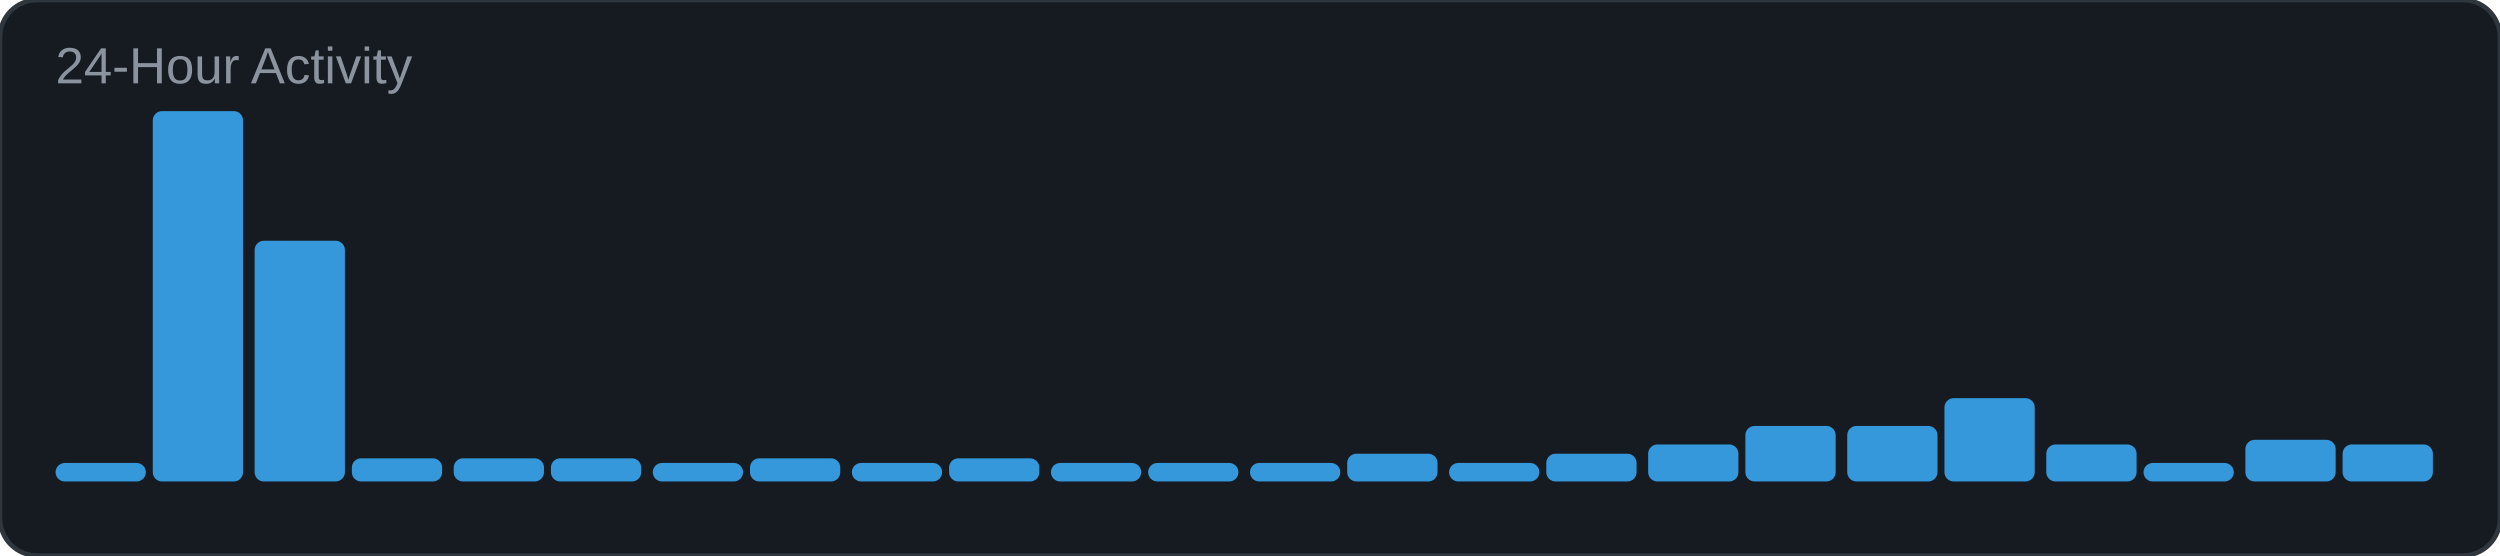
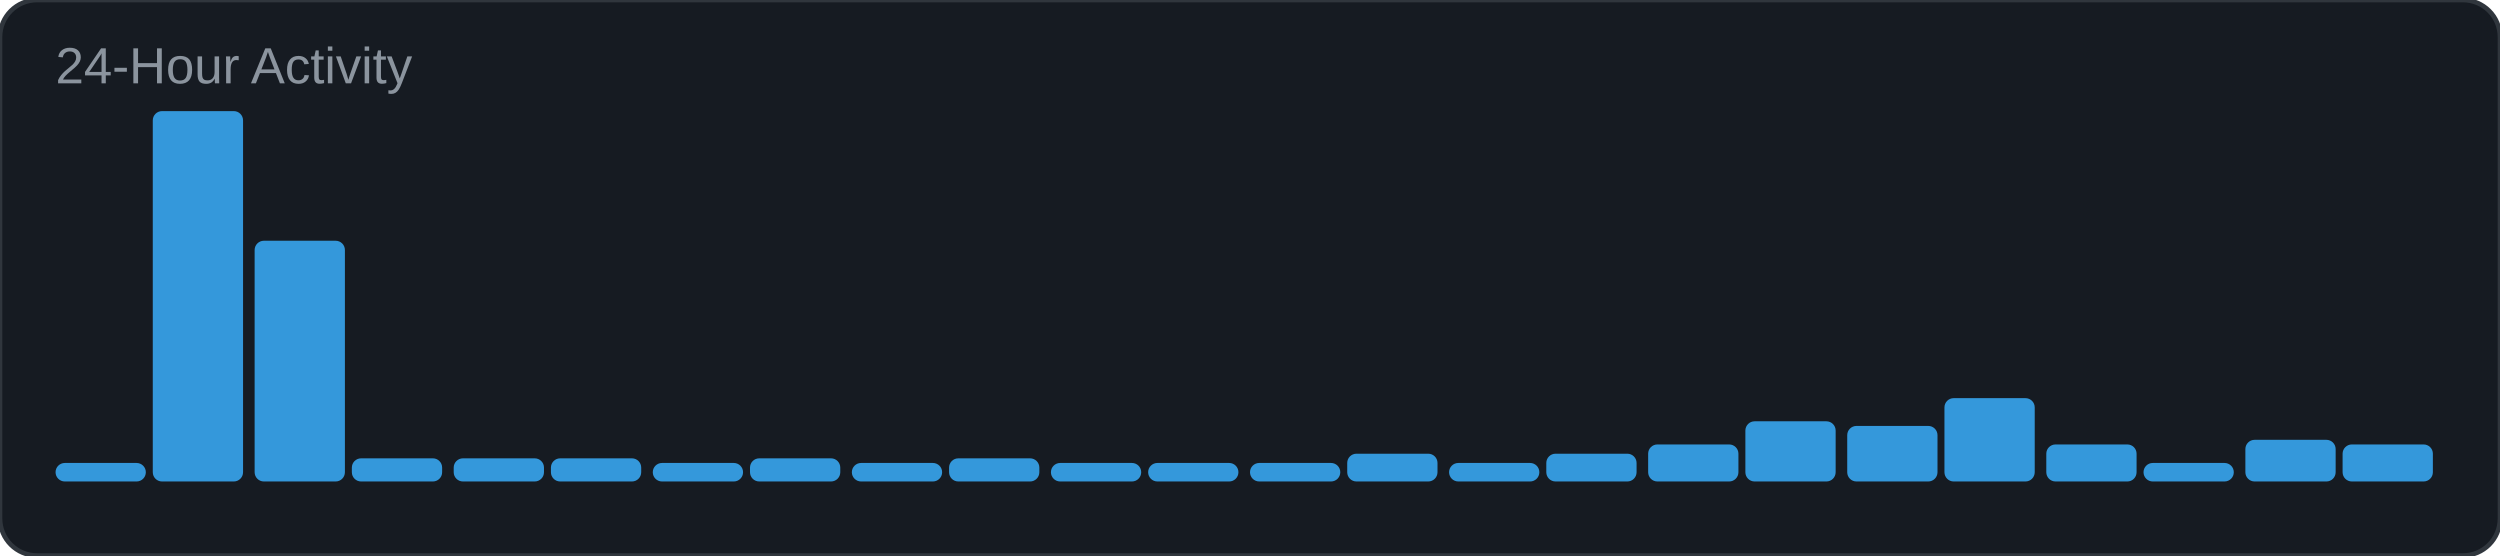
<svg xmlns="http://www.w3.org/2000/svg" width="540" height="120" viewBox="0 0 540 120">
  <rect width="540" height="120" rx="8" fill="#161b22" />
  <rect width="540" height="120" rx="8" fill="none" stroke="#30363d" stroke-width="1" />
  <text x="12" y="18" font-family="Arial, sans-serif" font-size="11" fill="#8b949e">24-Hour Activity</text>
  <rect x="12" y="100" width="19.5" height="4" rx="2" fill="#3498db" />
  <rect x="33" y="24" width="19.5" height="80" rx="2" fill="#3498db" />
  <rect x="55" y="52" width="19.5" height="52" rx="2" fill="#3498db" />
  <rect x="76" y="99" width="19.5" height="5" rx="2" fill="#3498db" />
  <rect x="98" y="99" width="19.5" height="5" rx="2" fill="#3498db" />
  <rect x="119" y="99" width="19.5" height="5" rx="2" fill="#3498db" />
  <rect x="141" y="100" width="19.5" height="4" rx="2" fill="#3498db" />
  <rect x="162" y="99" width="19.5" height="5" rx="2" fill="#3498db" />
  <rect x="184" y="100" width="19.5" height="4" rx="2" fill="#3498db" />
  <rect x="205" y="99" width="19.5" height="5" rx="2" fill="#3498db" />
  <rect x="227" y="100" width="19.5" height="4" rx="2" fill="#3498db" />
  <rect x="248" y="100" width="19.5" height="4" rx="2" fill="#3498db" />
  <rect x="270" y="100" width="19.5" height="4" rx="2" fill="#3498db" />
  <rect x="291" y="98" width="19.5" height="6" rx="2" fill="#3498db" />
  <rect x="313" y="100" width="19.5" height="4" rx="2" fill="#3498db" />
  <rect x="334" y="98" width="19.5" height="6" rx="2" fill="#3498db" />
  <rect x="356" y="96" width="19.5" height="8" rx="2" fill="#3498db" />
-   <rect x="377" y="92" width="19.5" height="12" rx="2" fill="#3498db" />
+   <rect x="377" y="91" width="19.5" height="13" rx="2" fill="#3498db" />
  <rect x="399" y="92" width="19.5" height="12" rx="2" fill="#3498db" />
  <rect x="420" y="86" width="19.5" height="18" rx="2" fill="#3498db" />
  <rect x="442" y="96" width="19.5" height="8" rx="2" fill="#3498db" />
  <rect x="463" y="100" width="19.5" height="4" rx="2" fill="#3498db" />
  <rect x="485" y="95" width="19.5" height="9" rx="2" fill="#3498db" />
  <rect x="506" y="96" width="19.5" height="8" rx="2" fill="#3498db" />
</svg>
